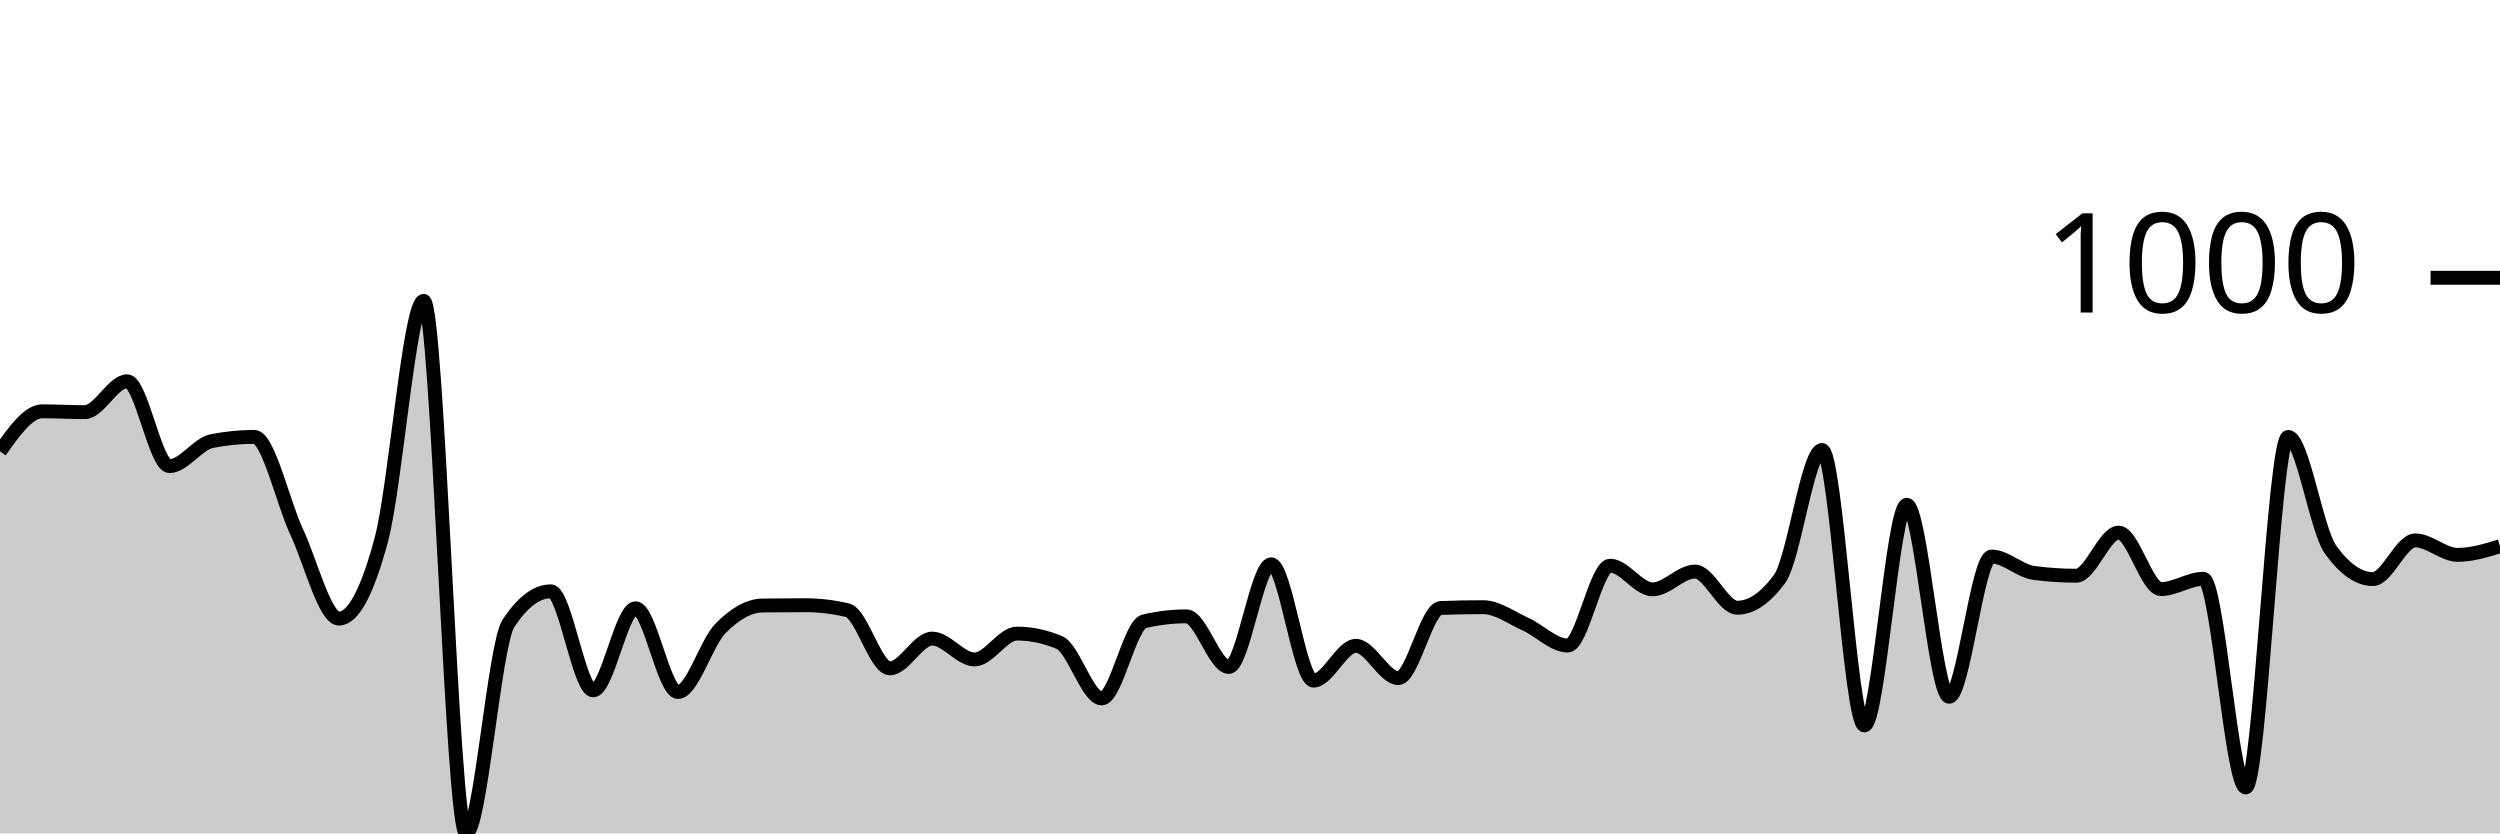
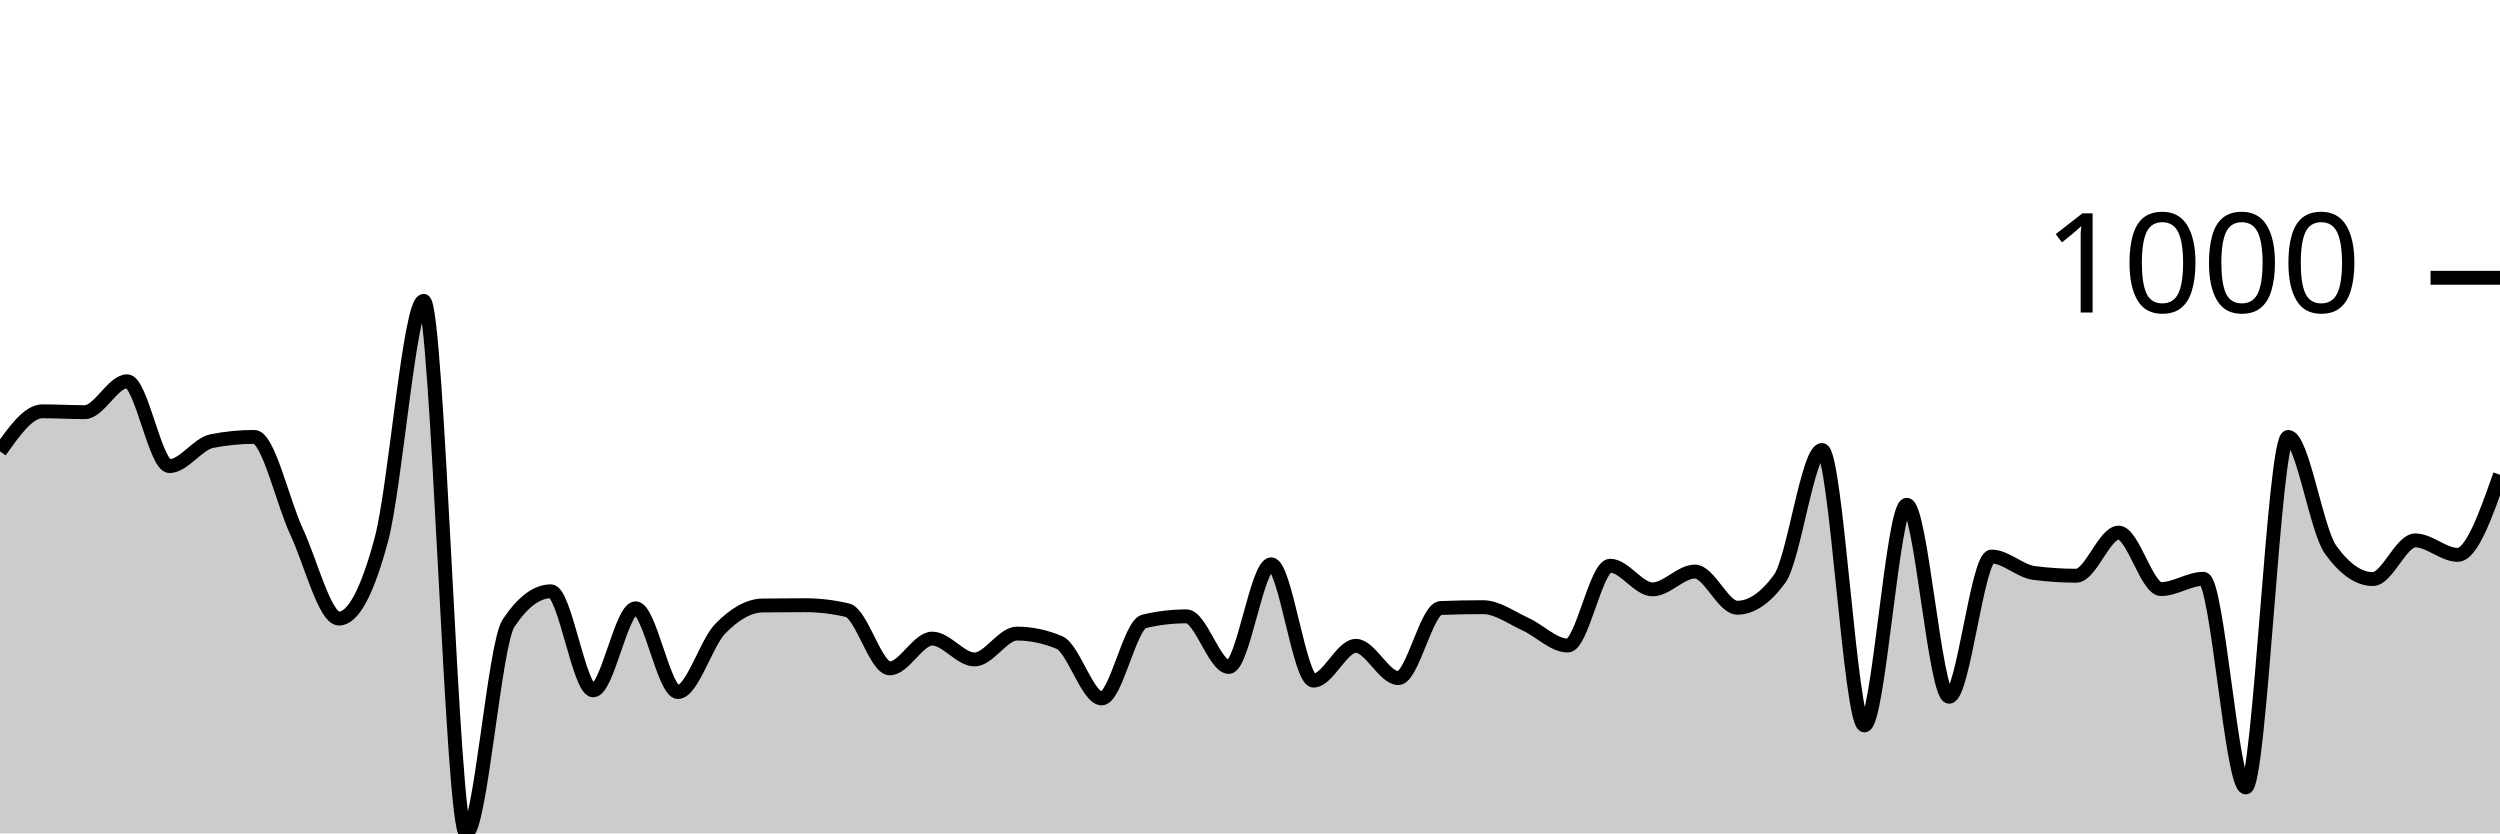
<svg xmlns="http://www.w3.org/2000/svg" viewBox="0 0 180 60">
  <g transform="translate(0,20)">
-     <path class="area" fill="rgba(0, 0, 0, 0.2)" d="M0,12.499C1.017,11.057,2.034,9.614,3.051,9.614C4.068,9.614,5.085,9.675,6.102,9.675C7.119,9.675,8.136,7.451,9.153,7.451C10.169,7.451,11.186,13.56,12.203,13.56C13.22,13.56,14.237,11.958,15.254,11.758C16.271,11.557,17.288,11.457,18.305,11.457C19.322,11.457,20.339,16.107,21.356,18.287C22.373,20.467,23.39,24.537,24.407,24.537C25.424,24.537,26.441,22.641,27.458,18.848C28.475,15.056,29.492,1.662,30.508,1.662C31.525,1.662,32.542,40,33.559,40C34.576,40,35.593,26.413,36.61,24.877C37.627,23.342,38.644,22.574,39.661,22.574C40.678,22.574,41.695,29.705,42.712,29.705C43.729,29.705,44.746,23.796,45.763,23.796C46.78,23.796,47.797,29.825,48.814,29.825C49.831,29.825,50.847,26.296,51.864,25.258C52.881,24.22,53.898,23.609,54.915,23.595C55.932,23.582,56.949,23.575,57.966,23.575C58.983,23.575,60,23.696,61.017,23.936C62.034,24.176,63.051,28.122,64.068,28.122C65.085,28.122,66.102,25.979,67.119,25.979C68.136,25.979,69.153,27.481,70.169,27.481C71.186,27.481,72.203,25.618,73.22,25.618C74.237,25.618,75.254,25.832,76.271,26.259C77.288,26.687,78.305,30.285,79.322,30.285C80.339,30.285,81.356,24.977,82.373,24.737C83.39,24.497,84.407,24.377,85.424,24.377C86.441,24.377,87.458,28.022,88.475,28.022C89.492,28.022,90.508,20.631,91.525,20.631C92.542,20.631,93.559,29.004,94.576,29.004C95.593,29.004,96.61,26.5,97.627,26.5C98.644,26.5,99.661,28.823,100.678,28.823C101.695,28.823,102.712,23.816,103.729,23.776C104.746,23.736,105.763,23.716,106.78,23.716C107.797,23.716,108.814,24.477,109.831,24.937C110.847,25.398,111.864,26.48,112.881,26.48C113.898,26.48,114.915,20.731,115.932,20.731C116.949,20.731,117.966,22.434,118.983,22.434C120,22.434,121.017,21.152,122.034,21.152C123.051,21.152,124.068,23.756,125.085,23.756C126.102,23.756,127.119,23.061,128.136,21.673C129.153,20.284,130.169,12.399,131.186,12.399C132.203,12.399,133.22,32.228,134.237,32.228C135.254,32.228,136.271,16.345,137.288,16.345C138.305,16.345,139.322,30.165,140.339,30.165C141.356,30.165,142.373,20.07,143.39,20.07C144.407,20.07,145.424,21.118,146.441,21.252C147.458,21.385,148.475,21.452,149.492,21.452C150.508,21.452,151.525,18.348,152.542,18.348C153.559,18.348,154.576,22.414,155.593,22.414C156.61,22.414,157.627,21.673,158.644,21.673C159.661,21.673,160.678,36.695,161.695,36.695C162.712,36.695,163.729,11.457,164.746,11.457C165.763,11.457,166.78,18.154,167.797,19.569C168.814,20.985,169.831,21.693,170.847,21.693C171.864,21.693,172.881,18.908,173.898,18.908C174.915,18.908,175.932,19.95,176.949,19.95C177.966,19.95,178.983,19.639,180,19.329L180,40C178.983,40,177.966,40,176.949,40C175.932,40,174.915,40,173.898,40C172.881,40,171.864,40,170.847,40C169.831,40,168.814,40,167.797,40C166.78,40,165.763,40,164.746,40C163.729,40,162.712,40,161.695,40C160.678,40,159.661,40,158.644,40C157.627,40,156.61,40,155.593,40C154.576,40,153.559,40,152.542,40C151.525,40,150.508,40,149.492,40C148.475,40,147.458,40,146.441,40C145.424,40,144.407,40,143.39,40C142.373,40,141.356,40,140.339,40C139.322,40,138.305,40,137.288,40C136.271,40,135.254,40,134.237,40C133.22,40,132.203,40,131.186,40C130.169,40,129.153,40,128.136,40C127.119,40,126.102,40,125.085,40C124.068,40,123.051,40,122.034,40C121.017,40,120,40,118.983,40C117.966,40,116.949,40,115.932,40C114.915,40,113.898,40,112.881,40C111.864,40,110.847,40,109.831,40C108.814,40,107.797,40,106.78,40C105.763,40,104.746,40,103.729,40C102.712,40,101.695,40,100.678,40C99.661,40,98.644,40,97.627,40C96.61,40,95.593,40,94.576,40C93.559,40,92.542,40,91.525,40C90.508,40,89.492,40,88.475,40C87.458,40,86.441,40,85.424,40C84.407,40,83.39,40,82.373,40C81.356,40,80.339,40,79.322,40C78.305,40,77.288,40,76.271,40C75.254,40,74.237,40,73.22,40C72.203,40,71.186,40,70.169,40C69.153,40,68.136,40,67.119,40C66.102,40,65.085,40,64.068,40C63.051,40,62.034,40,61.017,40C60,40,58.983,40,57.966,40C56.949,40,55.932,40,54.915,40C53.898,40,52.881,40,51.864,40C50.847,40,49.831,40,48.814,40C47.797,40,46.78,40,45.763,40C44.746,40,43.729,40,42.712,40C41.695,40,40.678,40,39.661,40C38.644,40,37.627,40,36.61,40C35.593,40,34.576,40,33.559,40C32.542,40,31.525,40,30.508,40C29.492,40,28.475,40,27.458,40C26.441,40,25.424,40,24.407,40C23.39,40,22.373,40,21.356,40C20.339,40,19.322,40,18.305,40C17.288,40,16.271,40,15.254,40C14.237,40,13.22,40,12.203,40C11.186,40,10.169,40,9.153,40C8.136,40,7.119,40,6.102,40C5.085,40,4.068,40,3.051,40C2.034,40,1.017,40,0,40Z" />
-     <path class="line" stroke="black" fill="none" d="M0,12.499C1.017,11.057,2.034,9.614,3.051,9.614C4.068,9.614,5.085,9.675,6.102,9.675C7.119,9.675,8.136,7.451,9.153,7.451C10.169,7.451,11.186,13.56,12.203,13.56C13.22,13.56,14.237,11.958,15.254,11.758C16.271,11.557,17.288,11.457,18.305,11.457C19.322,11.457,20.339,16.107,21.356,18.287C22.373,20.467,23.39,24.537,24.407,24.537C25.424,24.537,26.441,22.641,27.458,18.848C28.475,15.056,29.492,1.662,30.508,1.662C31.525,1.662,32.542,40,33.559,40C34.576,40,35.593,26.413,36.61,24.877C37.627,23.342,38.644,22.574,39.661,22.574C40.678,22.574,41.695,29.705,42.712,29.705C43.729,29.705,44.746,23.796,45.763,23.796C46.78,23.796,47.797,29.825,48.814,29.825C49.831,29.825,50.847,26.296,51.864,25.258C52.881,24.22,53.898,23.609,54.915,23.595C55.932,23.582,56.949,23.575,57.966,23.575C58.983,23.575,60,23.696,61.017,23.936C62.034,24.176,63.051,28.122,64.068,28.122C65.085,28.122,66.102,25.979,67.119,25.979C68.136,25.979,69.153,27.481,70.169,27.481C71.186,27.481,72.203,25.618,73.22,25.618C74.237,25.618,75.254,25.832,76.271,26.259C77.288,26.687,78.305,30.285,79.322,30.285C80.339,30.285,81.356,24.977,82.373,24.737C83.39,24.497,84.407,24.377,85.424,24.377C86.441,24.377,87.458,28.022,88.475,28.022C89.492,28.022,90.508,20.631,91.525,20.631C92.542,20.631,93.559,29.004,94.576,29.004C95.593,29.004,96.61,26.5,97.627,26.5C98.644,26.5,99.661,28.823,100.678,28.823C101.695,28.823,102.712,23.816,103.729,23.776C104.746,23.736,105.763,23.716,106.78,23.716C107.797,23.716,108.814,24.477,109.831,24.937C110.847,25.398,111.864,26.48,112.881,26.48C113.898,26.48,114.915,20.731,115.932,20.731C116.949,20.731,117.966,22.434,118.983,22.434C120,22.434,121.017,21.152,122.034,21.152C123.051,21.152,124.068,23.756,125.085,23.756C126.102,23.756,127.119,23.061,128.136,21.673C129.153,20.284,130.169,12.399,131.186,12.399C132.203,12.399,133.22,32.228,134.237,32.228C135.254,32.228,136.271,16.345,137.288,16.345C138.305,16.345,139.322,30.165,140.339,30.165C141.356,30.165,142.373,20.07,143.39,20.07C144.407,20.07,145.424,21.118,146.441,21.252C147.458,21.385,148.475,21.452,149.492,21.452C150.508,21.452,151.525,18.348,152.542,18.348C153.559,18.348,154.576,22.414,155.593,22.414C156.61,22.414,157.627,21.673,158.644,21.673C159.661,21.673,160.678,36.695,161.695,36.695C162.712,36.695,163.729,11.457,164.746,11.457C165.763,11.457,166.78,18.154,167.797,19.569C168.814,20.985,169.831,21.693,170.847,21.693C171.864,21.693,172.881,18.908,173.898,18.908C174.915,18.908,175.932,19.95,176.949,19.95C177.966,19.95,178.983,19.639,180,19.329" />
+     <path class="area" fill="rgba(0, 0, 0, 0.2)" d="M0,12.499C1.017,11.057,2.034,9.614,3.051,9.614C4.068,9.614,5.085,9.675,6.102,9.675C7.119,9.675,8.136,7.451,9.153,7.451C10.169,7.451,11.186,13.56,12.203,13.56C13.22,13.56,14.237,11.958,15.254,11.758C16.271,11.557,17.288,11.457,18.305,11.457C19.322,11.457,20.339,16.107,21.356,18.287C22.373,20.467,23.39,24.537,24.407,24.537C25.424,24.537,26.441,22.641,27.458,18.848C28.475,15.056,29.492,1.662,30.508,1.662C31.525,1.662,32.542,40,33.559,40C34.576,40,35.593,26.413,36.61,24.877C37.627,23.342,38.644,22.574,39.661,22.574C40.678,22.574,41.695,29.705,42.712,29.705C43.729,29.705,44.746,23.796,45.763,23.796C46.78,23.796,47.797,29.825,48.814,29.825C49.831,29.825,50.847,26.296,51.864,25.258C52.881,24.22,53.898,23.609,54.915,23.595C55.932,23.582,56.949,23.575,57.966,23.575C58.983,23.575,60,23.696,61.017,23.936C62.034,24.176,63.051,28.122,64.068,28.122C65.085,28.122,66.102,25.979,67.119,25.979C68.136,25.979,69.153,27.481,70.169,27.481C71.186,27.481,72.203,25.618,73.22,25.618C74.237,25.618,75.254,25.832,76.271,26.259C77.288,26.687,78.305,30.285,79.322,30.285C80.339,30.285,81.356,24.977,82.373,24.737C83.39,24.497,84.407,24.377,85.424,24.377C86.441,24.377,87.458,28.022,88.475,28.022C89.492,28.022,90.508,20.631,91.525,20.631C92.542,20.631,93.559,29.004,94.576,29.004C95.593,29.004,96.61,26.5,97.627,26.5C98.644,26.5,99.661,28.823,100.678,28.823C101.695,28.823,102.712,23.816,103.729,23.776C104.746,23.736,105.763,23.716,106.78,23.716C107.797,23.716,108.814,24.477,109.831,24.937C110.847,25.398,111.864,26.48,112.881,26.48C113.898,26.48,114.915,20.731,115.932,20.731C116.949,20.731,117.966,22.434,118.983,22.434C120,22.434,121.017,21.152,122.034,21.152C123.051,21.152,124.068,23.756,125.085,23.756C126.102,23.756,127.119,23.061,128.136,21.673C129.153,20.284,130.169,12.399,131.186,12.399C132.203,12.399,133.22,32.228,134.237,32.228C135.254,32.228,136.271,16.345,137.288,16.345C138.305,16.345,139.322,30.165,140.339,30.165C141.356,30.165,142.373,20.07,143.39,20.07C144.407,20.07,145.424,21.118,146.441,21.252C147.458,21.385,148.475,21.452,149.492,21.452C150.508,21.452,151.525,18.348,152.542,18.348C153.559,18.348,154.576,22.414,155.593,22.414C156.61,22.414,157.627,21.673,158.644,21.673C159.661,21.673,160.678,36.695,161.695,36.695C162.712,36.695,163.729,11.457,164.746,11.457C165.763,11.457,166.78,18.154,167.797,19.569C168.814,20.985,169.831,21.693,170.847,21.693C171.864,21.693,172.881,18.908,173.898,18.908C174.915,18.908,175.932,19.95,176.949,19.95C177.966,19.95,178.983,17.066,180,14.181L180,40C178.983,40,177.966,40,176.949,40C175.932,40,174.915,40,173.898,40C172.881,40,171.864,40,170.847,40C169.831,40,168.814,40,167.797,40C166.78,40,165.763,40,164.746,40C163.729,40,162.712,40,161.695,40C160.678,40,159.661,40,158.644,40C157.627,40,156.61,40,155.593,40C154.576,40,153.559,40,152.542,40C151.525,40,150.508,40,149.492,40C148.475,40,147.458,40,146.441,40C145.424,40,144.407,40,143.39,40C142.373,40,141.356,40,140.339,40C139.322,40,138.305,40,137.288,40C136.271,40,135.254,40,134.237,40C133.22,40,132.203,40,131.186,40C130.169,40,129.153,40,128.136,40C127.119,40,126.102,40,125.085,40C124.068,40,123.051,40,122.034,40C121.017,40,120,40,118.983,40C117.966,40,116.949,40,115.932,40C114.915,40,113.898,40,112.881,40C111.864,40,110.847,40,109.831,40C108.814,40,107.797,40,106.78,40C105.763,40,104.746,40,103.729,40C102.712,40,101.695,40,100.678,40C99.661,40,98.644,40,97.627,40C96.61,40,95.593,40,94.576,40C93.559,40,92.542,40,91.525,40C90.508,40,89.492,40,88.475,40C87.458,40,86.441,40,85.424,40C84.407,40,83.39,40,82.373,40C81.356,40,80.339,40,79.322,40C78.305,40,77.288,40,76.271,40C75.254,40,74.237,40,73.22,40C72.203,40,71.186,40,70.169,40C69.153,40,68.136,40,67.119,40C66.102,40,65.085,40,64.068,40C63.051,40,62.034,40,61.017,40C60,40,58.983,40,57.966,40C56.949,40,55.932,40,54.915,40C53.898,40,52.881,40,51.864,40C50.847,40,49.831,40,48.814,40C47.797,40,46.78,40,45.763,40C44.746,40,43.729,40,42.712,40C41.695,40,40.678,40,39.661,40C38.644,40,37.627,40,36.61,40C35.593,40,34.576,40,33.559,40C32.542,40,31.525,40,30.508,40C29.492,40,28.475,40,27.458,40C26.441,40,25.424,40,24.407,40C23.39,40,22.373,40,21.356,40C20.339,40,19.322,40,18.305,40C17.288,40,16.271,40,15.254,40C14.237,40,13.22,40,12.203,40C11.186,40,10.169,40,9.153,40C8.136,40,7.119,40,6.102,40C5.085,40,4.068,40,3.051,40C2.034,40,1.017,40,0,40Z" />
+     <path class="line" stroke="black" fill="none" d="M0,12.499C1.017,11.057,2.034,9.614,3.051,9.614C4.068,9.614,5.085,9.675,6.102,9.675C7.119,9.675,8.136,7.451,9.153,7.451C10.169,7.451,11.186,13.56,12.203,13.56C13.22,13.56,14.237,11.958,15.254,11.758C16.271,11.557,17.288,11.457,18.305,11.457C19.322,11.457,20.339,16.107,21.356,18.287C22.373,20.467,23.39,24.537,24.407,24.537C25.424,24.537,26.441,22.641,27.458,18.848C28.475,15.056,29.492,1.662,30.508,1.662C31.525,1.662,32.542,40,33.559,40C34.576,40,35.593,26.413,36.61,24.877C37.627,23.342,38.644,22.574,39.661,22.574C40.678,22.574,41.695,29.705,42.712,29.705C43.729,29.705,44.746,23.796,45.763,23.796C46.78,23.796,47.797,29.825,48.814,29.825C49.831,29.825,50.847,26.296,51.864,25.258C52.881,24.22,53.898,23.609,54.915,23.595C55.932,23.582,56.949,23.575,57.966,23.575C58.983,23.575,60,23.696,61.017,23.936C62.034,24.176,63.051,28.122,64.068,28.122C65.085,28.122,66.102,25.979,67.119,25.979C68.136,25.979,69.153,27.481,70.169,27.481C71.186,27.481,72.203,25.618,73.22,25.618C74.237,25.618,75.254,25.832,76.271,26.259C77.288,26.687,78.305,30.285,79.322,30.285C80.339,30.285,81.356,24.977,82.373,24.737C83.39,24.497,84.407,24.377,85.424,24.377C86.441,24.377,87.458,28.022,88.475,28.022C89.492,28.022,90.508,20.631,91.525,20.631C92.542,20.631,93.559,29.004,94.576,29.004C95.593,29.004,96.61,26.5,97.627,26.5C98.644,26.5,99.661,28.823,100.678,28.823C101.695,28.823,102.712,23.816,103.729,23.776C104.746,23.736,105.763,23.716,106.78,23.716C107.797,23.716,108.814,24.477,109.831,24.937C110.847,25.398,111.864,26.48,112.881,26.48C113.898,26.48,114.915,20.731,115.932,20.731C116.949,20.731,117.966,22.434,118.983,22.434C120,22.434,121.017,21.152,122.034,21.152C123.051,21.152,124.068,23.756,125.085,23.756C126.102,23.756,127.119,23.061,128.136,21.673C129.153,20.284,130.169,12.399,131.186,12.399C132.203,12.399,133.22,32.228,134.237,32.228C135.254,32.228,136.271,16.345,137.288,16.345C138.305,16.345,139.322,30.165,140.339,30.165C141.356,30.165,142.373,20.07,143.39,20.07C144.407,20.07,145.424,21.118,146.441,21.252C147.458,21.385,148.475,21.452,149.492,21.452C150.508,21.452,151.525,18.348,152.542,18.348C153.559,18.348,154.576,22.414,155.593,22.414C156.61,22.414,157.627,21.673,158.644,21.673C159.661,21.673,160.678,36.695,161.695,36.695C162.712,36.695,163.729,11.457,164.746,11.457C165.763,11.457,166.78,18.154,167.797,19.569C168.814,20.985,169.831,21.693,170.847,21.693C171.864,21.693,172.881,18.908,173.898,18.908C174.915,18.908,175.932,19.95,176.949,19.95C177.966,19.95,178.983,17.066,180,14.181" />
    <path class="axis-ceiling" stroke-width="1" stroke="black" fill="none" d="M175,0L180,0" />
    <text class="axis-ceiling-label" font-family="sans-serif" text-anchor="end" font-size="10px" x="170" y="2.5">1000</text>
  </g>
</svg>
